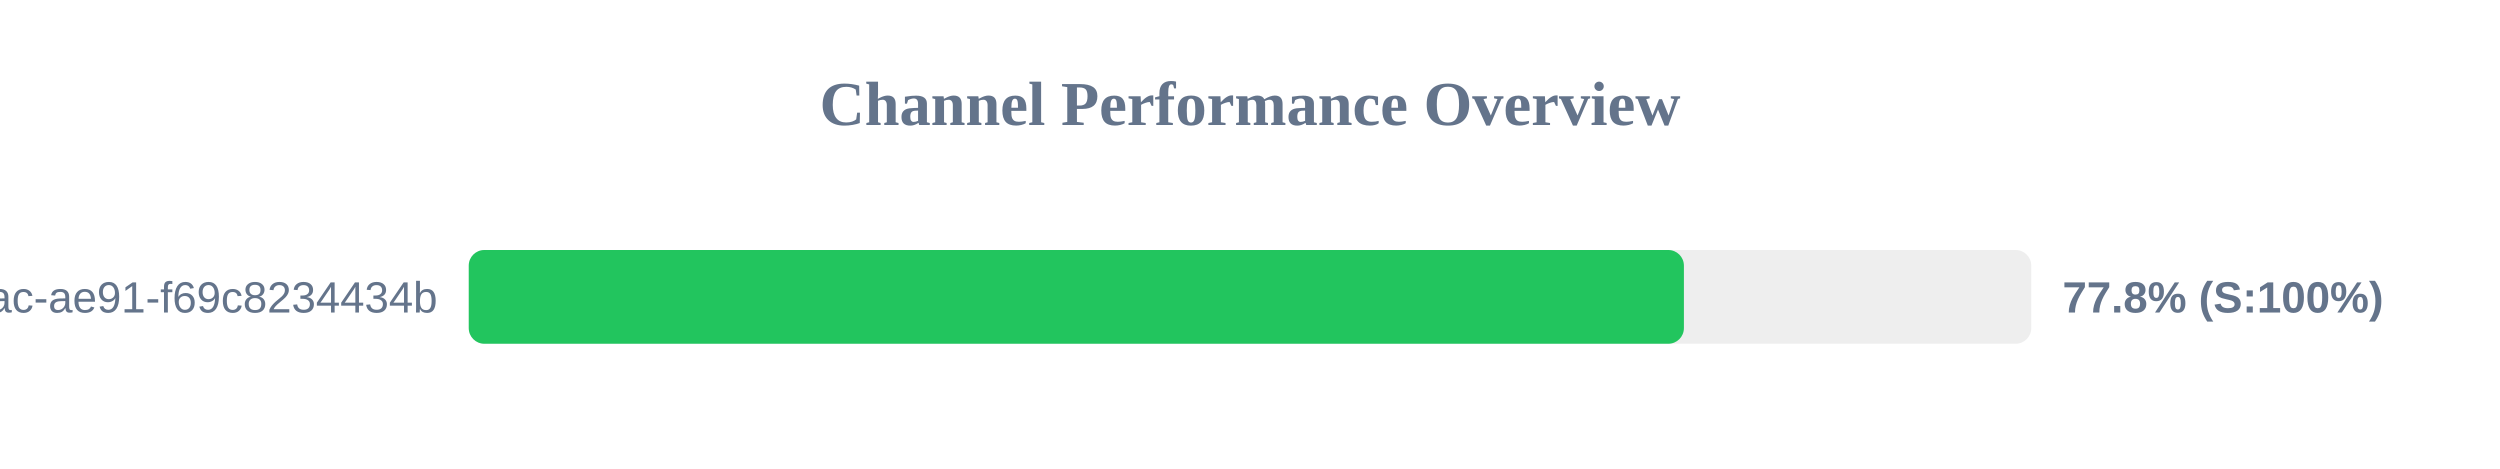
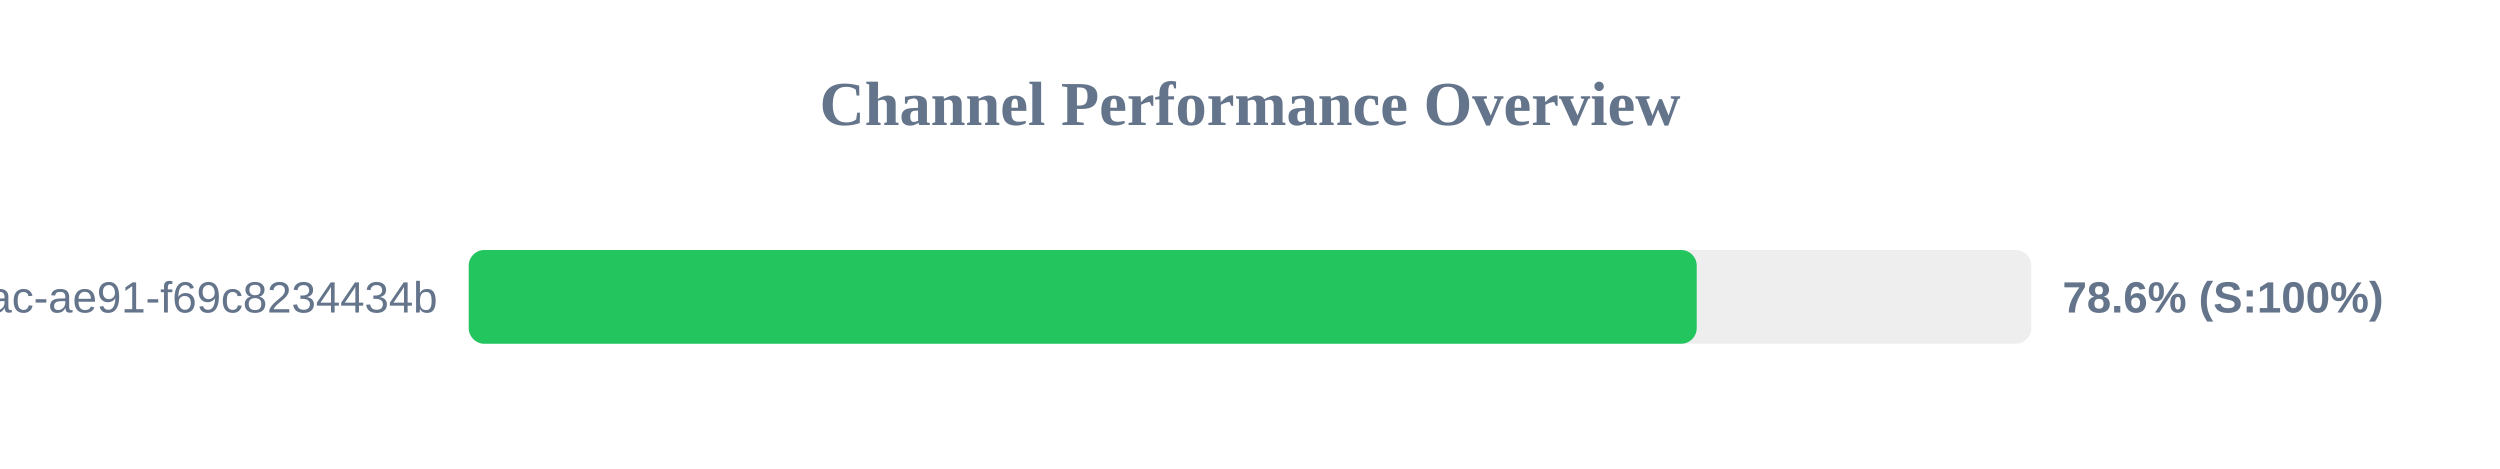
<svg xmlns="http://www.w3.org/2000/svg" width="800" height="150" version="1.1">
  <style>
        .row { font: 14px Arial; fill: #64748b; }
        .score { font: bold 14px Arial; fill: #64748b; }
    </style>
  <text x="400" y="40" text-anchor="middle" font-size="20px" font-weight="bold" fill="#64748b">Channel Performance Overview</text>
  <rect x="150" y="80" width="500" height="30" fill="#eee" rx="5" />
-   <rect x="150" y="80" width="388.85" height="30" fill="#22c55e" rx="5" />
+   <rect x="150" y="80" width="392.95" height="30" fill="#22c55e" rx="5" />
  <text x="140" y="100" text-anchor="end" class="row">?uuid=942b9cb8-92fa-46ac-ae91-f69c8234434b</text>
-   <text x="660" y="100" text-anchor="start" class="score">77.8% (S:100%)</text>
+   <text x="660" y="100" text-anchor="start" class="score">78.6% (S:100%)</text>
</svg>
